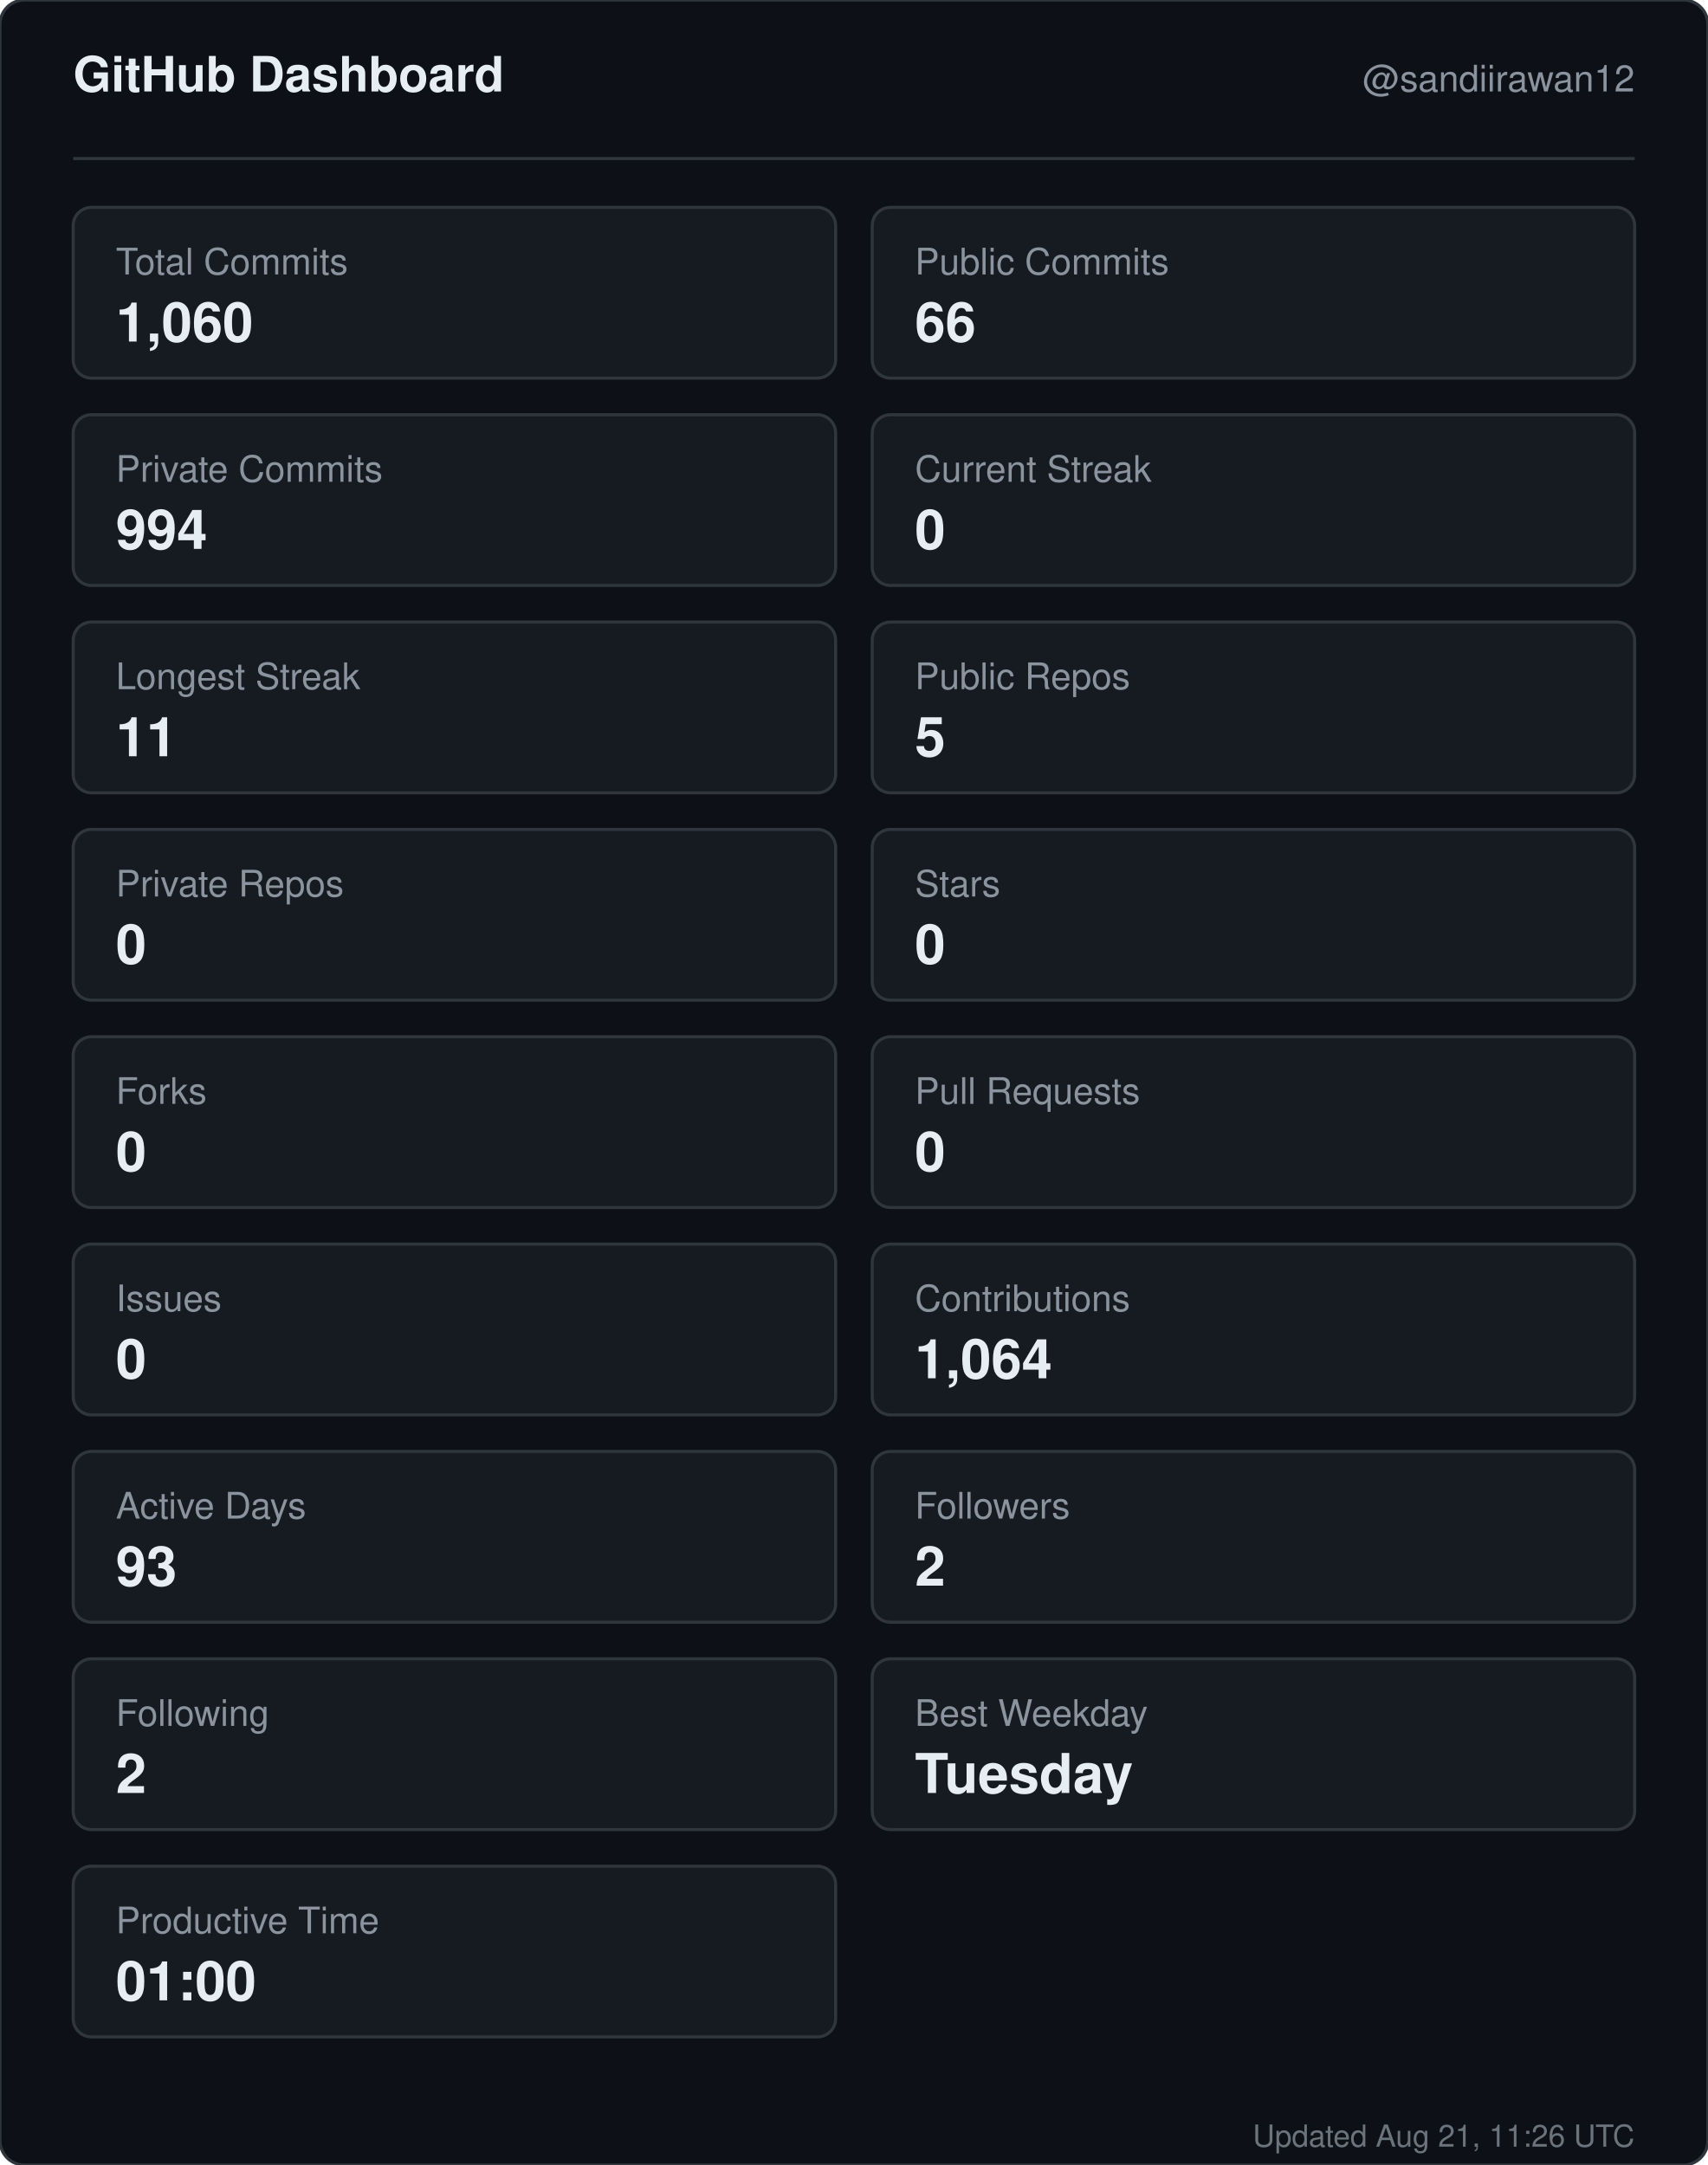
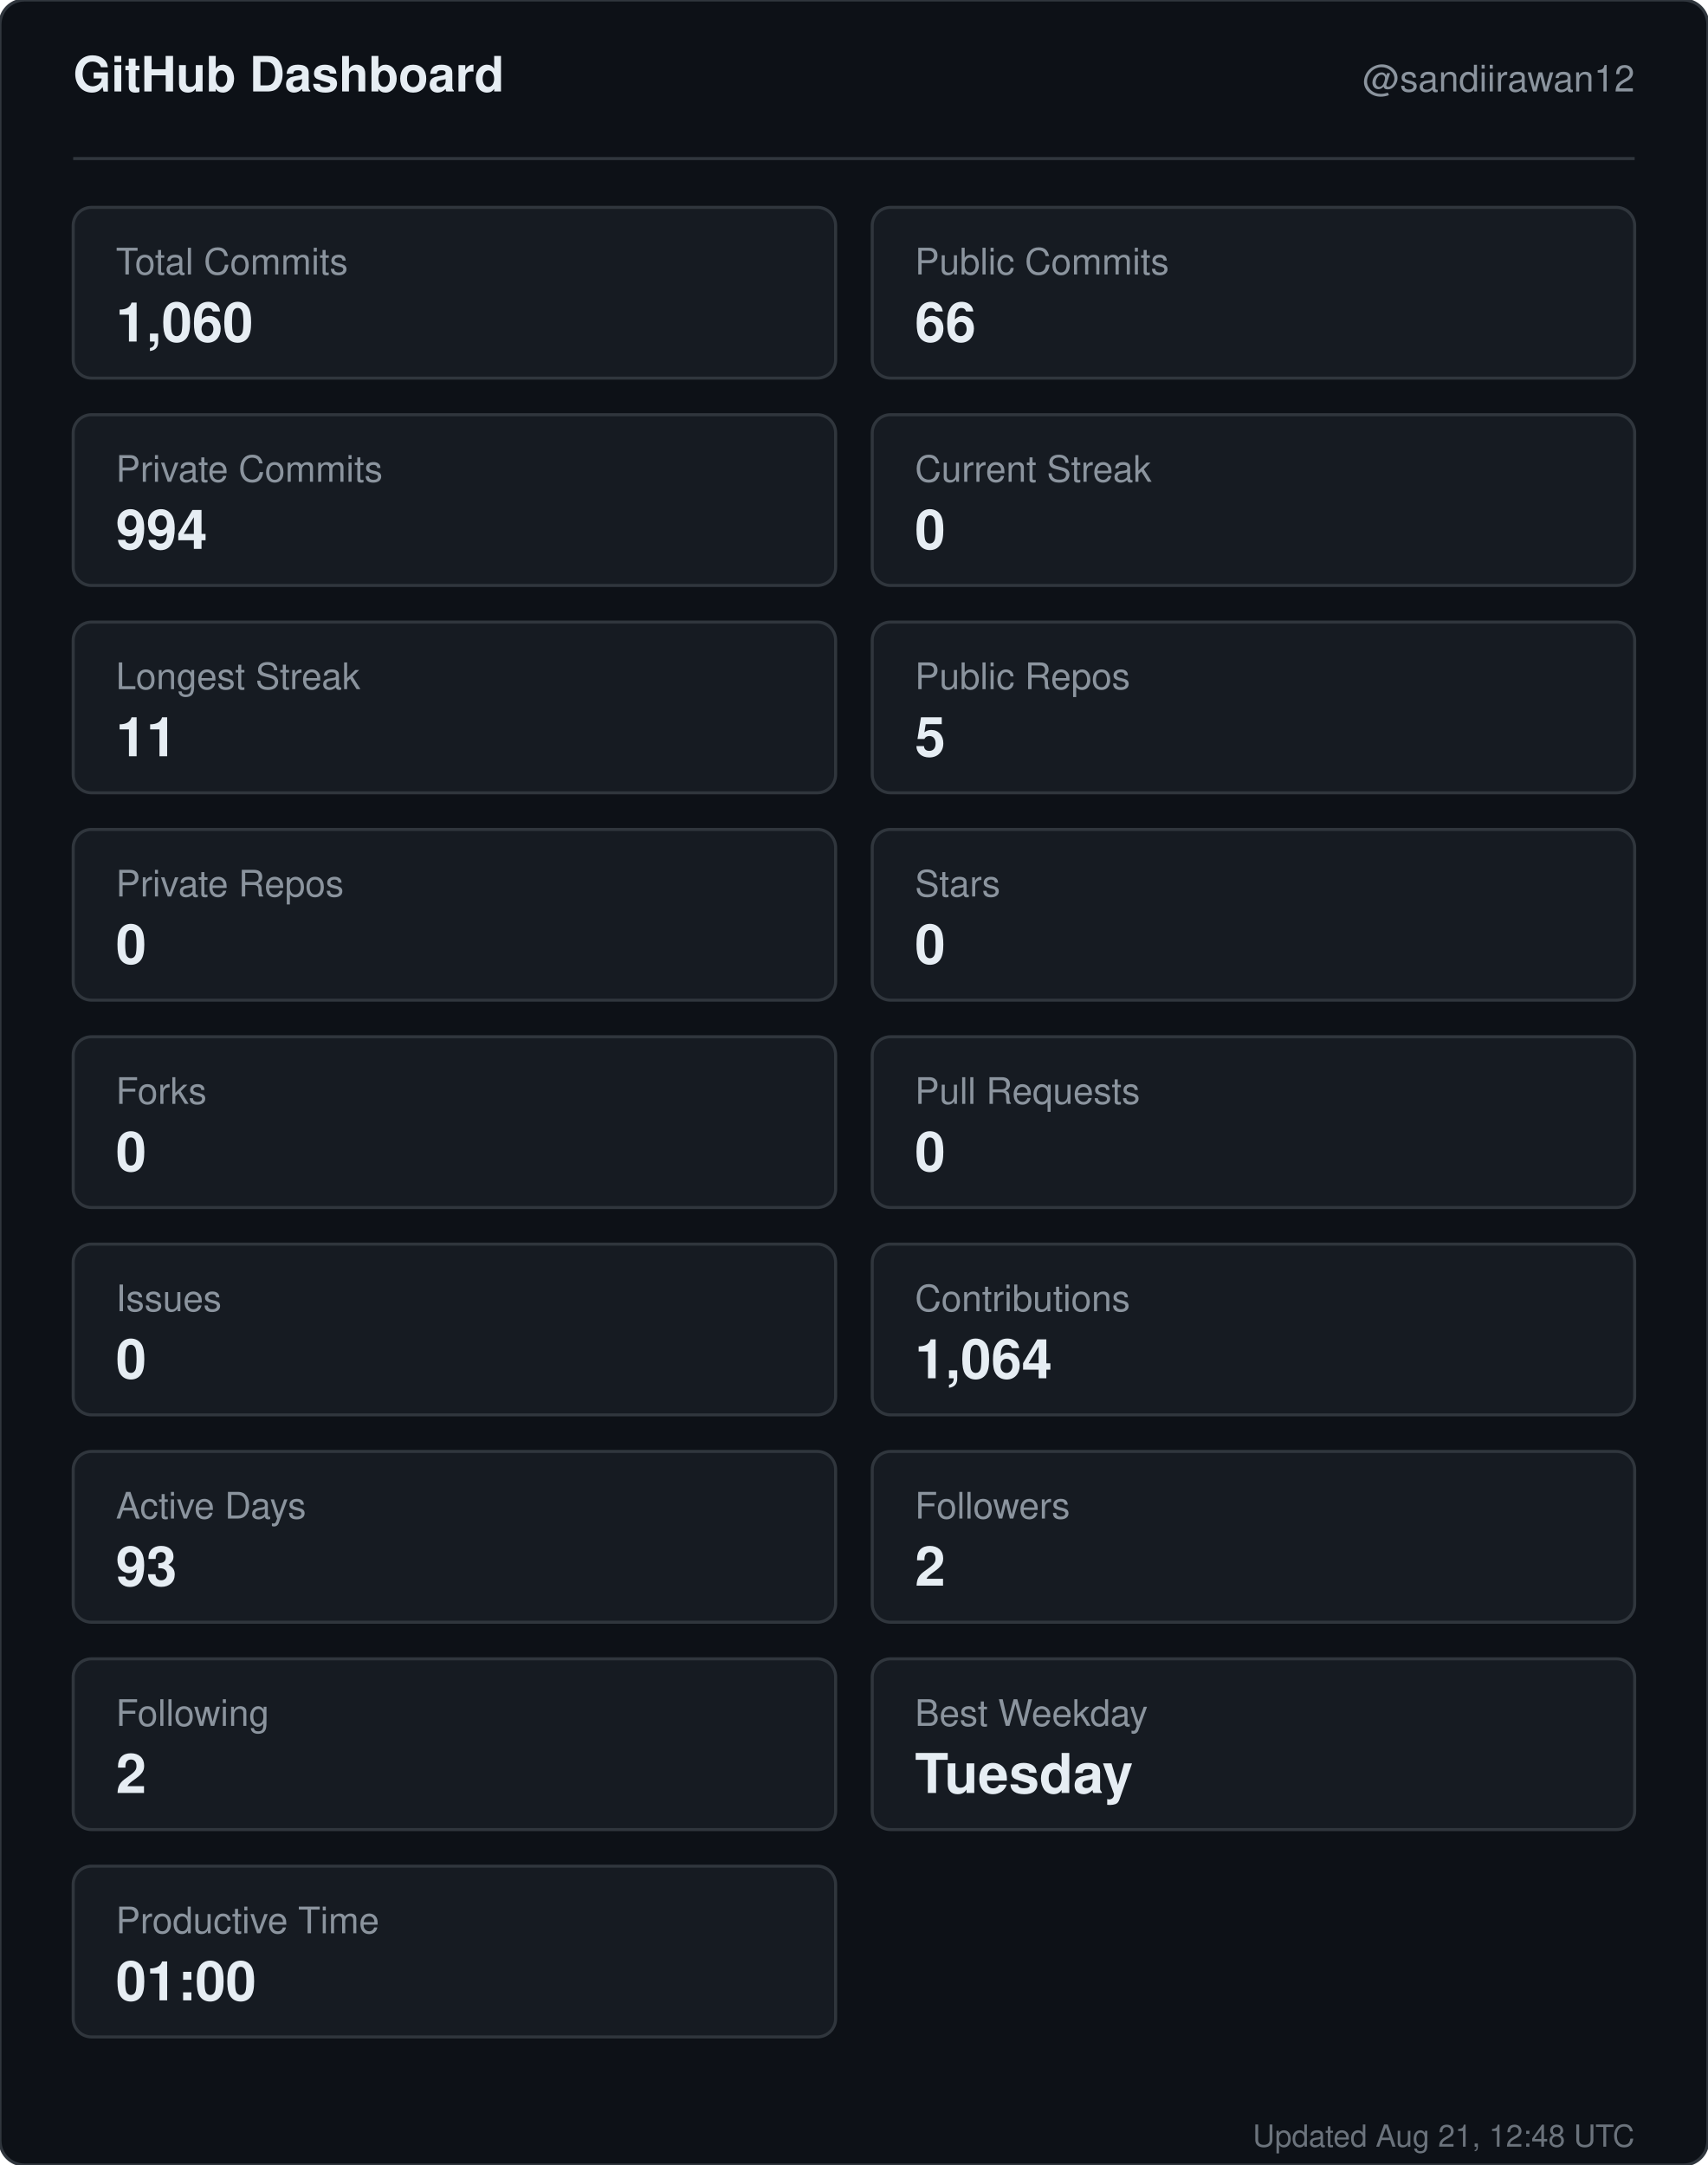
<svg xmlns="http://www.w3.org/2000/svg" width="560" height="710" viewBox="0 0 560 710" role="img" aria-label="GitHub dashboard for sandiirawan12">
  <rect width="560" height="710" rx="8" fill="#0d1117" stroke="#30363d" />
  <g font-family="-apple-system, BlinkMacSystemFont, Segoe UI, Helvetica, Arial, sans-serif">
    <text x="24" y="30" fill="#e6edf3" font-size="16" font-weight="700">GitHub Dashboard</text>
    <text x="536" y="30" fill="#8b949e" font-size="12" text-anchor="end">@sandiirawan12</text>
    <line x1="24" y1="52" x2="536" y2="52" stroke="#30363d" />
    <rect x="24" y="68" width="250" height="56" rx="6" fill="#161b22" stroke="#30363d" />
    <text x="38" y="90" fill="#8b949e" font-size="12">Total Commits</text>
    <text x="38" y="112" fill="#e6edf3" font-size="18" font-weight="700">1,060</text>
    <rect x="286" y="68" width="250" height="56" rx="6" fill="#161b22" stroke="#30363d" />
    <text x="300" y="90" fill="#8b949e" font-size="12">Public Commits</text>
    <text x="300" y="112" fill="#e6edf3" font-size="18" font-weight="700">66</text>
    <rect x="24" y="136" width="250" height="56" rx="6" fill="#161b22" stroke="#30363d" />
    <text x="38" y="158" fill="#8b949e" font-size="12">Private Commits</text>
    <text x="38" y="180" fill="#e6edf3" font-size="18" font-weight="700">994</text>
    <rect x="286" y="136" width="250" height="56" rx="6" fill="#161b22" stroke="#30363d" />
    <text x="300" y="158" fill="#8b949e" font-size="12">Current Streak</text>
    <text x="300" y="180" fill="#e6edf3" font-size="18" font-weight="700">0</text>
    <rect x="24" y="204" width="250" height="56" rx="6" fill="#161b22" stroke="#30363d" />
    <text x="38" y="226" fill="#8b949e" font-size="12">Longest Streak</text>
    <text x="38" y="248" fill="#e6edf3" font-size="18" font-weight="700">11</text>
    <rect x="286" y="204" width="250" height="56" rx="6" fill="#161b22" stroke="#30363d" />
    <text x="300" y="226" fill="#8b949e" font-size="12">Public Repos</text>
    <text x="300" y="248" fill="#e6edf3" font-size="18" font-weight="700">5</text>
    <rect x="24" y="272" width="250" height="56" rx="6" fill="#161b22" stroke="#30363d" />
    <text x="38" y="294" fill="#8b949e" font-size="12">Private Repos</text>
    <text x="38" y="316" fill="#e6edf3" font-size="18" font-weight="700">0</text>
    <rect x="286" y="272" width="250" height="56" rx="6" fill="#161b22" stroke="#30363d" />
    <text x="300" y="294" fill="#8b949e" font-size="12">Stars</text>
    <text x="300" y="316" fill="#e6edf3" font-size="18" font-weight="700">0</text>
    <rect x="24" y="340" width="250" height="56" rx="6" fill="#161b22" stroke="#30363d" />
    <text x="38" y="362" fill="#8b949e" font-size="12">Forks</text>
    <text x="38" y="384" fill="#e6edf3" font-size="18" font-weight="700">0</text>
    <rect x="286" y="340" width="250" height="56" rx="6" fill="#161b22" stroke="#30363d" />
    <text x="300" y="362" fill="#8b949e" font-size="12">Pull Requests</text>
    <text x="300" y="384" fill="#e6edf3" font-size="18" font-weight="700">0</text>
    <rect x="24" y="408" width="250" height="56" rx="6" fill="#161b22" stroke="#30363d" />
    <text x="38" y="430" fill="#8b949e" font-size="12">Issues</text>
    <text x="38" y="452" fill="#e6edf3" font-size="18" font-weight="700">0</text>
    <rect x="286" y="408" width="250" height="56" rx="6" fill="#161b22" stroke="#30363d" />
    <text x="300" y="430" fill="#8b949e" font-size="12">Contributions</text>
    <text x="300" y="452" fill="#e6edf3" font-size="18" font-weight="700">1,064</text>
    <rect x="24" y="476" width="250" height="56" rx="6" fill="#161b22" stroke="#30363d" />
    <text x="38" y="498" fill="#8b949e" font-size="12">Active Days</text>
    <text x="38" y="520" fill="#e6edf3" font-size="18" font-weight="700">93</text>
    <rect x="286" y="476" width="250" height="56" rx="6" fill="#161b22" stroke="#30363d" />
    <text x="300" y="498" fill="#8b949e" font-size="12">Followers</text>
    <text x="300" y="520" fill="#e6edf3" font-size="18" font-weight="700">2</text>
    <rect x="24" y="544" width="250" height="56" rx="6" fill="#161b22" stroke="#30363d" />
    <text x="38" y="566" fill="#8b949e" font-size="12">Following</text>
    <text x="38" y="588" fill="#e6edf3" font-size="18" font-weight="700">2</text>
    <rect x="286" y="544" width="250" height="56" rx="6" fill="#161b22" stroke="#30363d" />
    <text x="300" y="566" fill="#8b949e" font-size="12">Best Weekday</text>
    <text x="300" y="588" fill="#e6edf3" font-size="18" font-weight="700">Tuesday</text>
    <rect x="24" y="612" width="250" height="56" rx="6" fill="#161b22" stroke="#30363d" />
    <text x="38" y="634" fill="#8b949e" font-size="12">Productive Time</text>
    <text x="38" y="656" fill="#e6edf3" font-size="18" font-weight="700">01:00</text>
-     <text x="536" y="704" fill="#8b949e" font-size="10" text-anchor="end" opacity="0.75">Updated Aug 21, 11:26 UTC</text>
+     <text x="536" y="704" fill="#8b949e" font-size="10" text-anchor="end" opacity="0.75">Updated Aug 21, 12:48 UTC</text>
  </g>
</svg>
